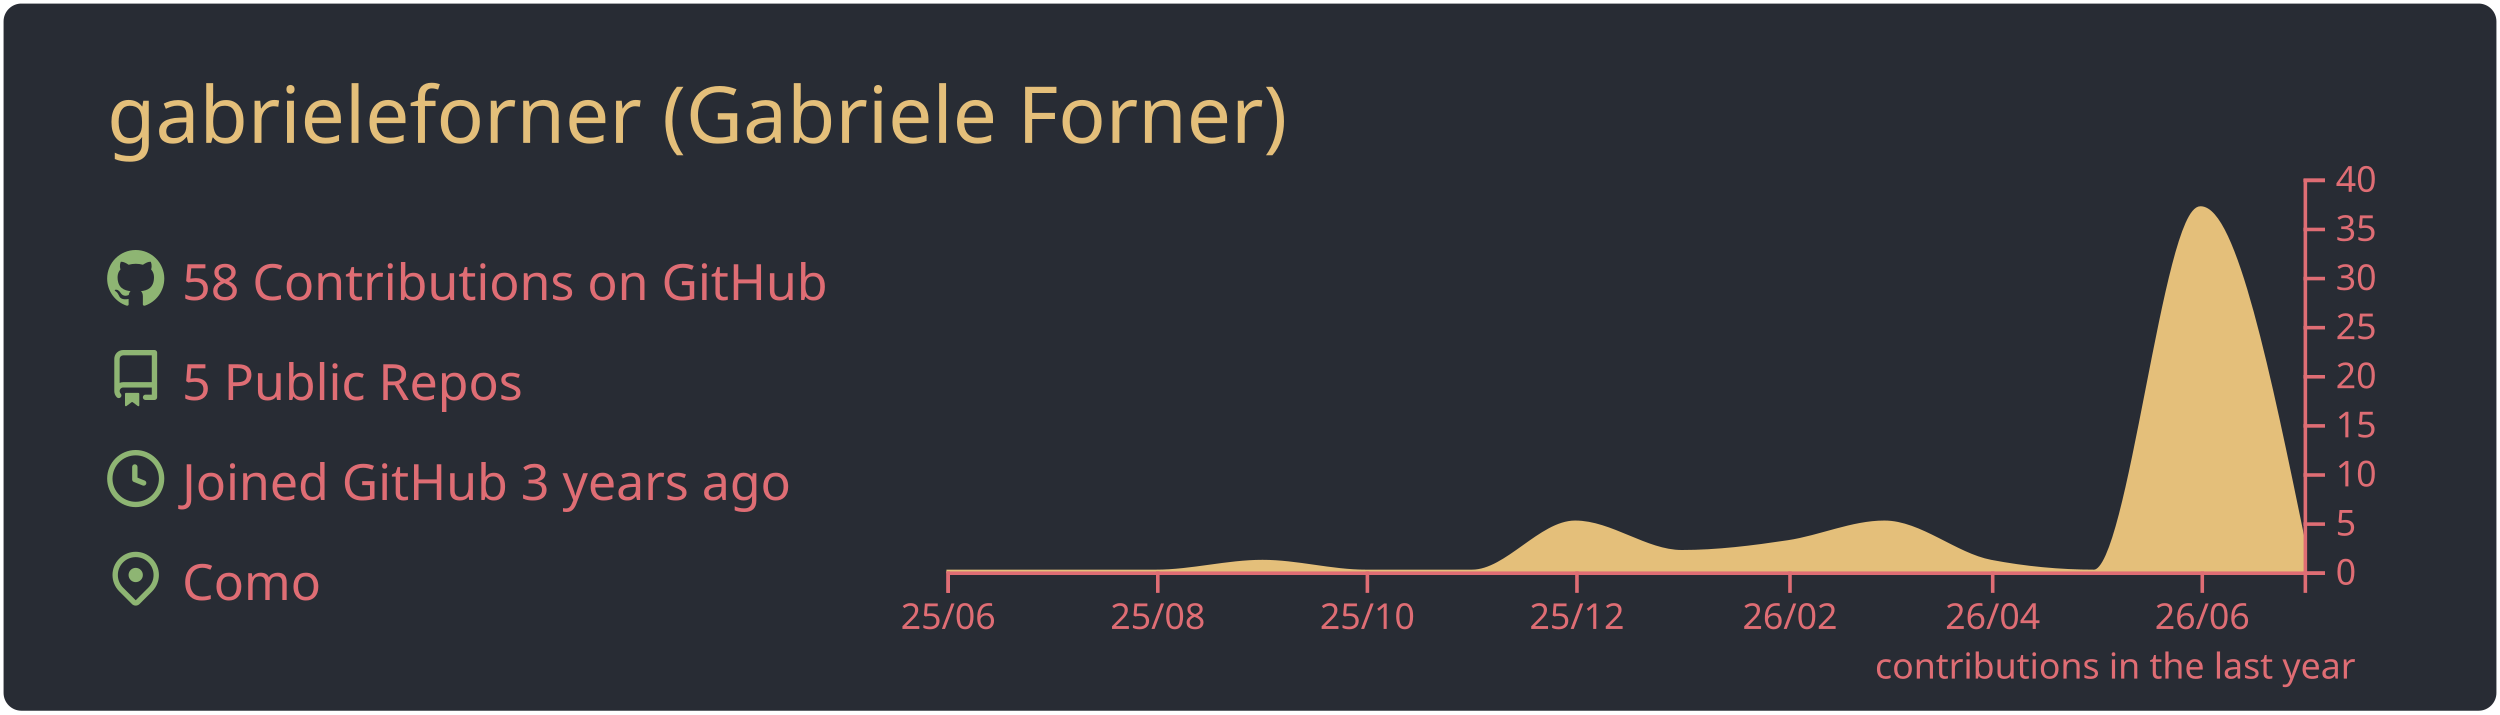
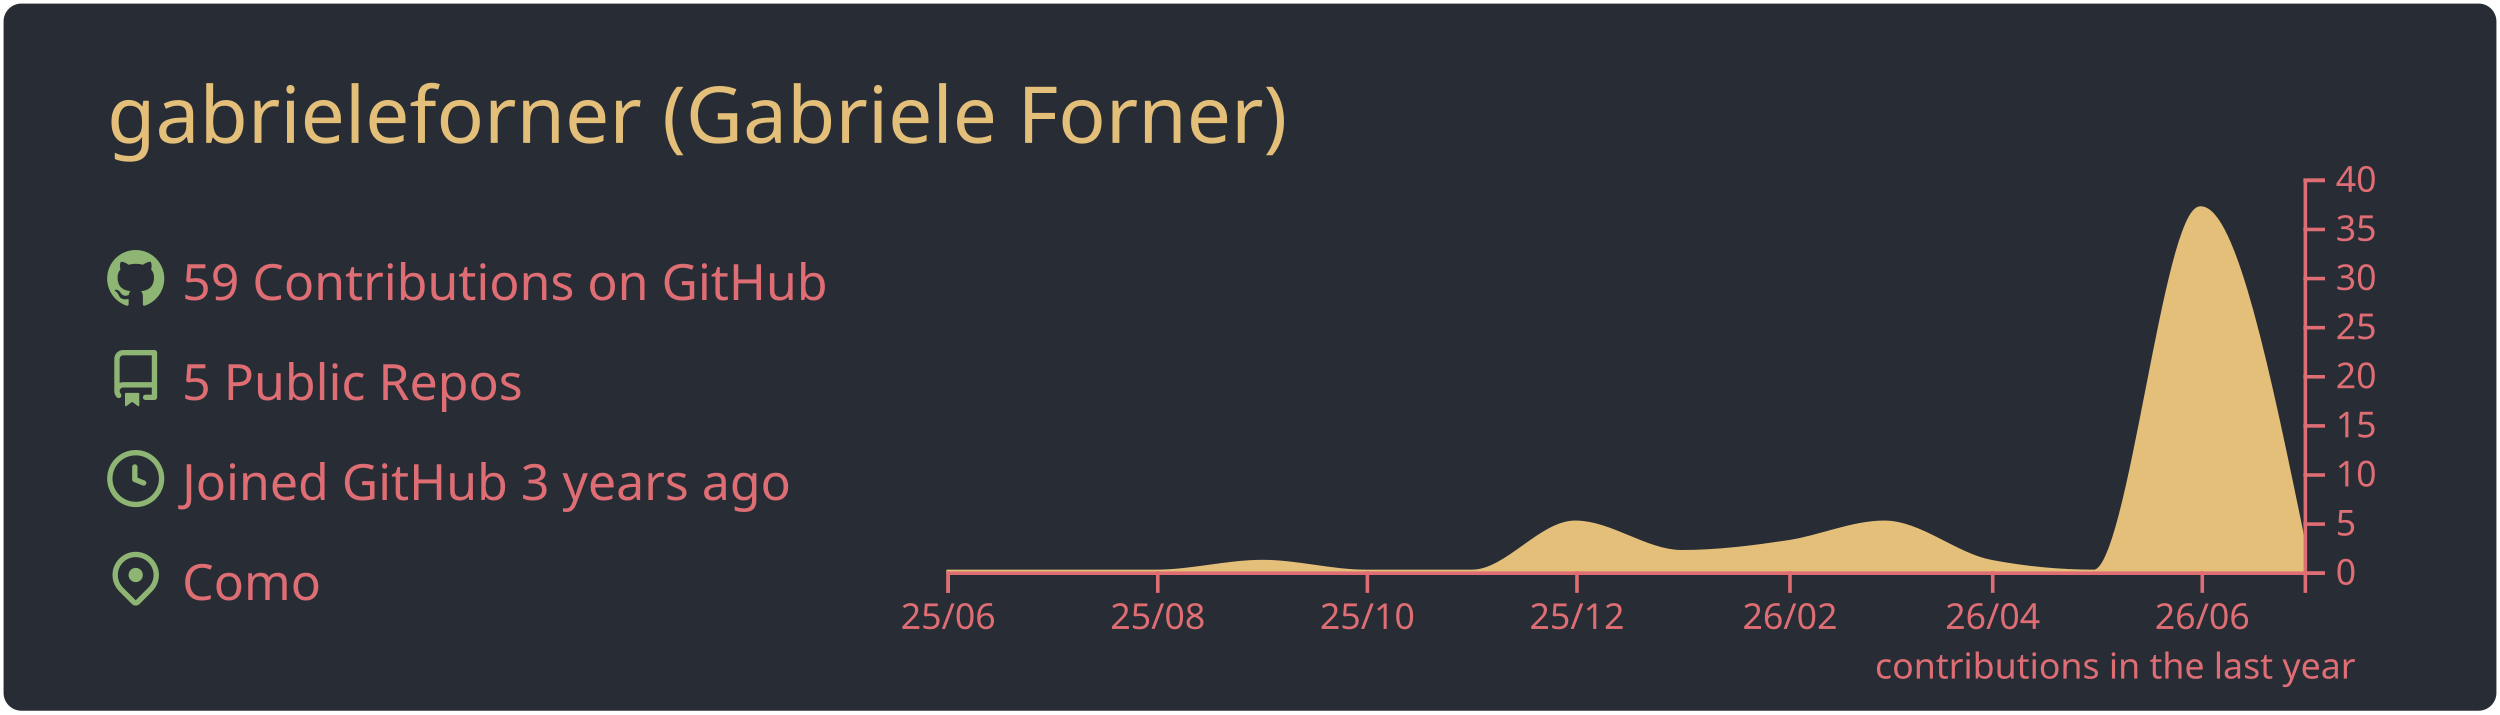
<svg xmlns="http://www.w3.org/2000/svg" width="700" height="200" viewBox="0 0 700 200">
  <style>* {
          font-family: 'Segoe UI', Ubuntu, "Helvetica Neue", Sans-Serif
        }</style>
  <rect x="1" y="1" rx="5" ry="5" height="99%" width="99.714%" stroke="#000000" stroke-width="1" fill="#282c34" stroke-opacity="0" />
  <text x="30" y="40" style="font-size: 22px; fill: #e4bf7a;">gabrieleforner (Gabriele Forner)</text>
  <g transform="translate(0,40)">
    <g transform="translate(30,30)">
      <g transform="translate(0,0)" width="14" height="14" fill="#8eb573">
        <path fill-rule="evenodd" d="M8 0C3.58 0 0 3.58 0 8c0 3.54 2.29 6.53 5.47 7.59.4.07.55-.17.55-.38 0-.19-.01-.82-.01-1.49-2.01.37-2.53-.49-2.69-.94-.09-.23-.48-.94-.82-1.13-.28-.15-.68-.52-.01-.53.63-.01 1.08.58 1.23.82.72 1.21 1.87.87 2.33.66.07-.52.28-.87.51-1.07-1.78-.2-3.64-.89-3.64-3.95 0-.87.31-1.59.82-2.15-.08-.2-.36-1.02.08-2.12 0 0 .67-.21 2.2.82.64-.18 1.32-.27 2-.27.68 0 1.36.09 2 .27 1.53-1.04 2.2-.82 2.2-.82.44 1.1.16 1.92.08 2.12.51.56.82 1.27.82 2.15 0 3.07-1.87 3.75-3.65 3.95.29.25.54.73.54 1.48 0 1.07-.01 1.93-.01 2.2 0 .21.15.46.55.38A8.013 8.013 0 0016 8c0-4.42-3.58-8-8-8z" />
      </g>
      <g transform="translate(0,28)" width="14" height="14" fill="#8eb573">
        <path fill-rule="evenodd" d="M2 2.5A2.5 2.5 0 014.5 0h8.75a.75.75 0 01.75.75v12.5a.75.75 0 01-.75.75h-2.5a.75.75 0 110-1.5h1.75v-2h-8a1 1 0 00-.714 1.7.75.75 0 01-1.072 1.05A2.495 2.495 0 012 11.5v-9zm10.5-1V9h-8c-.356 0-.694.074-1 .208V2.5a1 1 0 011-1h8zM5 12.25v3.25a.25.25 0 00.4.2l1.45-1.087a.25.25 0 01.3 0L8.6 15.7a.25.25 0 00.4-.2v-3.25a.25.25 0 00-.25-.25h-3.5a.25.25 0 00-.25.25z" />
      </g>
      <g transform="translate(0,56)" width="14" height="14" fill="#8eb573">
        <path fill-rule="evenodd" d="M1.5 8a6.5 6.5 0 1113 0 6.5 6.5 0 01-13 0zM8 0a8 8 0 100 16A8 8 0 008 0zm.5 4.75a.75.75 0 00-1.5 0v3.5a.75.75 0 00.471.696l2.5 1a.75.75 0 00.557-1.392L8.5 7.742V4.75z" />
      </g>
      <g transform="translate(0,84)" width="14" height="14" fill="#8eb573">
        <path fill-rule="evenodd" d="M11.536 3.464a5 5 0 010 7.072L8 14.07l-3.536-3.535a5 5 0 117.072-7.072v.001zm1.06 8.132a6.5 6.5 0 10-9.192 0l3.535 3.536a1.5 1.5 0 002.122 0l3.535-3.536zM8 9a2 2 0 100-4 2 2 0 000 4z" />
      </g>
-       <text x="21" y="14" style="fill: #df6d74; font-size: 14px;">58 Contributions on GitHub</text>
+       <text x="21" y="14" style="fill: #df6d74; font-size: 14px;">59 Contributions on GitHub</text>
      <text x="21" y="42" style="fill: #df6d74; font-size: 14px;">5 Public Repos</text>
      <text x="21" y="70" style="fill: #df6d74; font-size: 14px;">Joined GitHub 3 years ago</text>
      <text x="21" y="98" style="fill: #df6d74; font-size: 14px;">Como</text>
    </g>
    <g color="#e4bf7a" transform="translate(295,10)">
      <path transform="translate(-30,0)" stroke="#e4bf7a" fill="#e4bf7a" opacity="1" d="M0,110C9.62,110,19.241,110,28.861,110C38.802,110,48.743,110,58.684,110C68.624,110,78.565,107.25,88.506,107.25C98.127,107.25,107.747,110,117.367,110C127.308,110,137.249,110,147.19,110C156.81,110,166.43,96.25,176.051,96.25C185.992,96.25,195.932,104.5,205.873,104.5C215.814,104.5,225.755,103.252,235.696,101.75C244.675,100.394,253.654,96.25,262.633,96.25C272.574,96.25,282.515,105.356,292.456,107.25C302.076,109.083,311.696,110,321.316,110C331.257,110,341.198,8.25,351.139,8.25C360.759,8.25,370.38,55,380,101.75L380,110C370.38,110,360.759,110,351.139,110C341.198,110,331.257,110,321.316,110C311.696,110,302.076,110,292.456,110C282.515,110,272.574,110,262.633,110C253.654,110,244.675,110,235.696,110C225.755,110,215.814,110,205.873,110C195.932,110,185.992,110,176.051,110C166.43,110,156.81,110,147.19,110C137.249,110,127.308,110,117.367,110C107.747,110,98.127,110,88.506,110C78.565,110,68.624,110,58.684,110C48.743,110,38.802,110,28.861,110C19.241,110,9.62,110,0,110Z" />
      <g color="#df6d74" transform="translate(-30,110)" fill="none" font-size="10" font-family="sans-serif" text-anchor="middle">
        <path class="domain" stroke="currentColor" d="M0.5,6V0.5H380.5V6" />
        <g class="tick" opacity="1" transform="translate(0.5,0)">
          <line stroke="currentColor" y2="6" />
          <text fill="currentColor" y="9" dy="0.71em">25/06</text>
        </g>
        <g class="tick" opacity="1" transform="translate(59.18354,0)">
          <line stroke="currentColor" y2="6" />
          <text fill="currentColor" y="9" dy="0.71em">25/08</text>
        </g>
        <g class="tick" opacity="1" transform="translate(117.8671,0)">
          <line stroke="currentColor" y2="6" />
          <text fill="currentColor" y="9" dy="0.71em">25/10</text>
        </g>
        <g class="tick" opacity="1" transform="translate(176.5506,0)">
          <line stroke="currentColor" y2="6" />
          <text fill="currentColor" y="9" dy="0.71em">25/12</text>
        </g>
        <g class="tick" opacity="1" transform="translate(236.1962,0)">
          <line stroke="currentColor" y2="6" />
          <text fill="currentColor" y="9" dy="0.71em">26/02</text>
        </g>
        <g class="tick" opacity="1" transform="translate(292.9557,0)">
          <line stroke="currentColor" y2="6" />
          <text fill="currentColor" y="9" dy="0.71em">26/04</text>
        </g>
        <g class="tick" opacity="1" transform="translate(351.6392,0)">
          <line stroke="currentColor" y2="6" />
          <text fill="currentColor" y="9" dy="0.71em">26/06</text>
        </g>
      </g>
      <g color="#df6d74" transform="translate(350,0)" fill="none" font-size="10" font-family="sans-serif" text-anchor="start">
        <path class="domain" stroke="currentColor" d="M6,110.5H0.5V0.5H6" />
        <g class="tick" opacity="1" transform="translate(0,110.5)">
          <line stroke="currentColor" x2="6" />
          <text fill="currentColor" x="9" dy="0.32em">0</text>
        </g>
        <g class="tick" opacity="1" transform="translate(0,96.75)">
          <line stroke="currentColor" x2="6" />
          <text fill="currentColor" x="9" dy="0.32em">5</text>
        </g>
        <g class="tick" opacity="1" transform="translate(0,83)">
          <line stroke="currentColor" x2="6" />
          <text fill="currentColor" x="9" dy="0.32em">10</text>
        </g>
        <g class="tick" opacity="1" transform="translate(0,69.25)">
          <line stroke="currentColor" x2="6" />
          <text fill="currentColor" x="9" dy="0.32em">15</text>
        </g>
        <g class="tick" opacity="1" transform="translate(0,55.5)">
          <line stroke="currentColor" x2="6" />
          <text fill="currentColor" x="9" dy="0.32em">20</text>
        </g>
        <g class="tick" opacity="1" transform="translate(0,41.75)">
          <line stroke="currentColor" x2="6" />
          <text fill="currentColor" x="9" dy="0.32em">25</text>
        </g>
        <g class="tick" opacity="1" transform="translate(0,28)">
          <line stroke="currentColor" x2="6" />
          <text fill="currentColor" x="9" dy="0.32em">30</text>
        </g>
        <g class="tick" opacity="1" transform="translate(0,14.25)">
          <line stroke="currentColor" x2="6" />
          <text fill="currentColor" x="9" dy="0.32em">35</text>
        </g>
        <g class="tick" opacity="1" transform="translate(0,0.5)">
          <line stroke="currentColor" x2="6" />
          <text fill="currentColor" x="9" dy="0.32em">40</text>
        </g>
      </g>
      <g>
        <text y="140" x="230" style="fill: #df6d74; font-size: 10px;">contributions in the last year</text>
      </g>
    </g>
  </g>
</svg>
